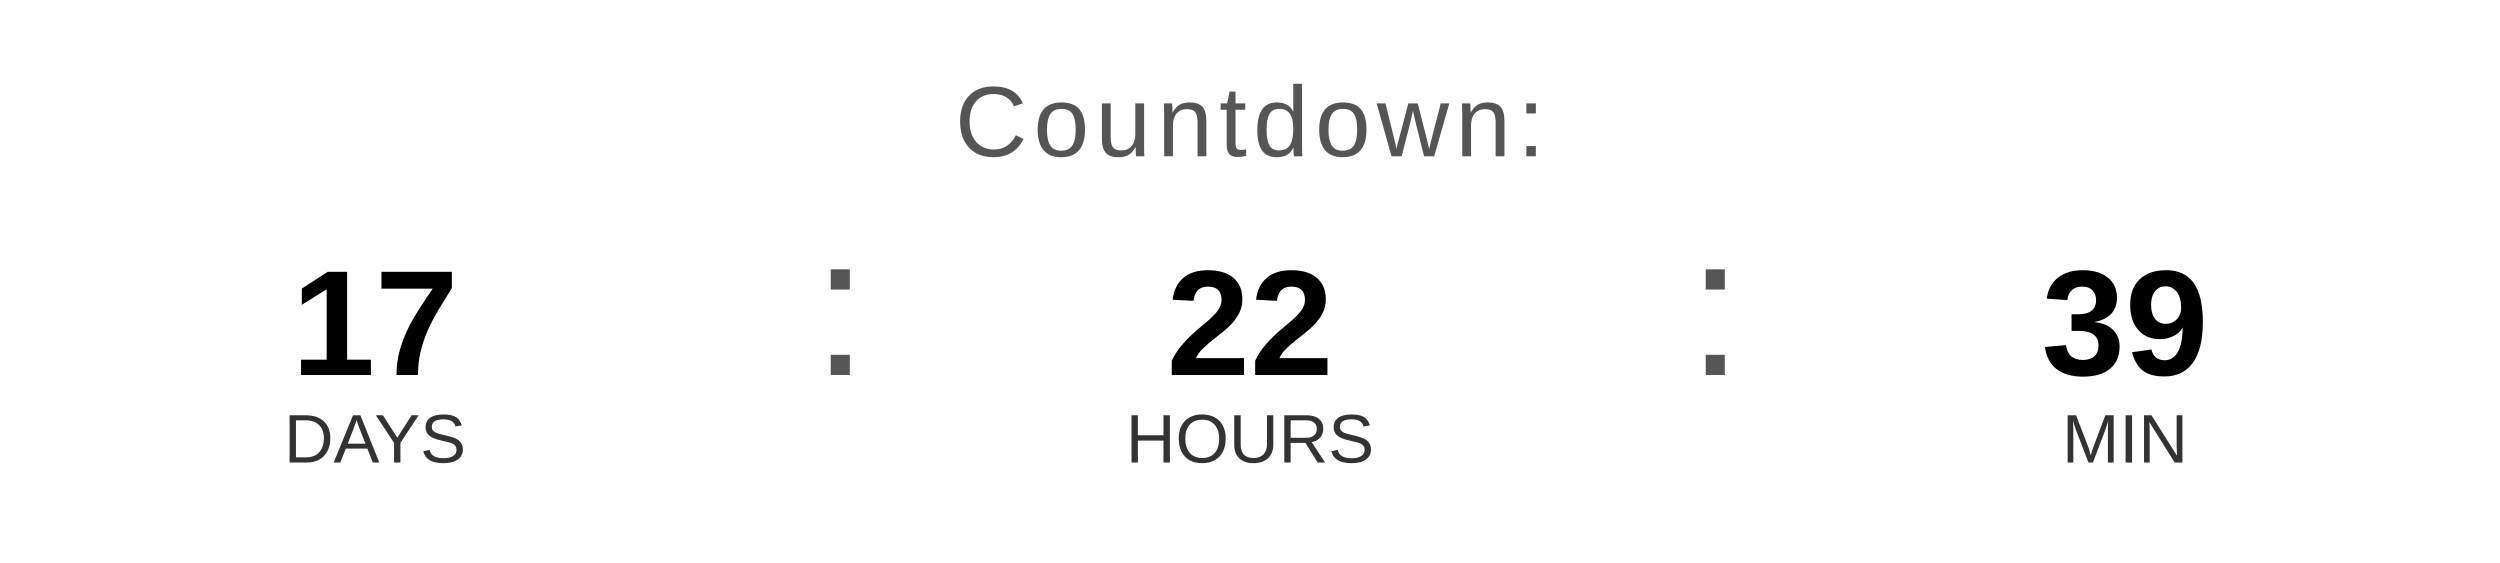
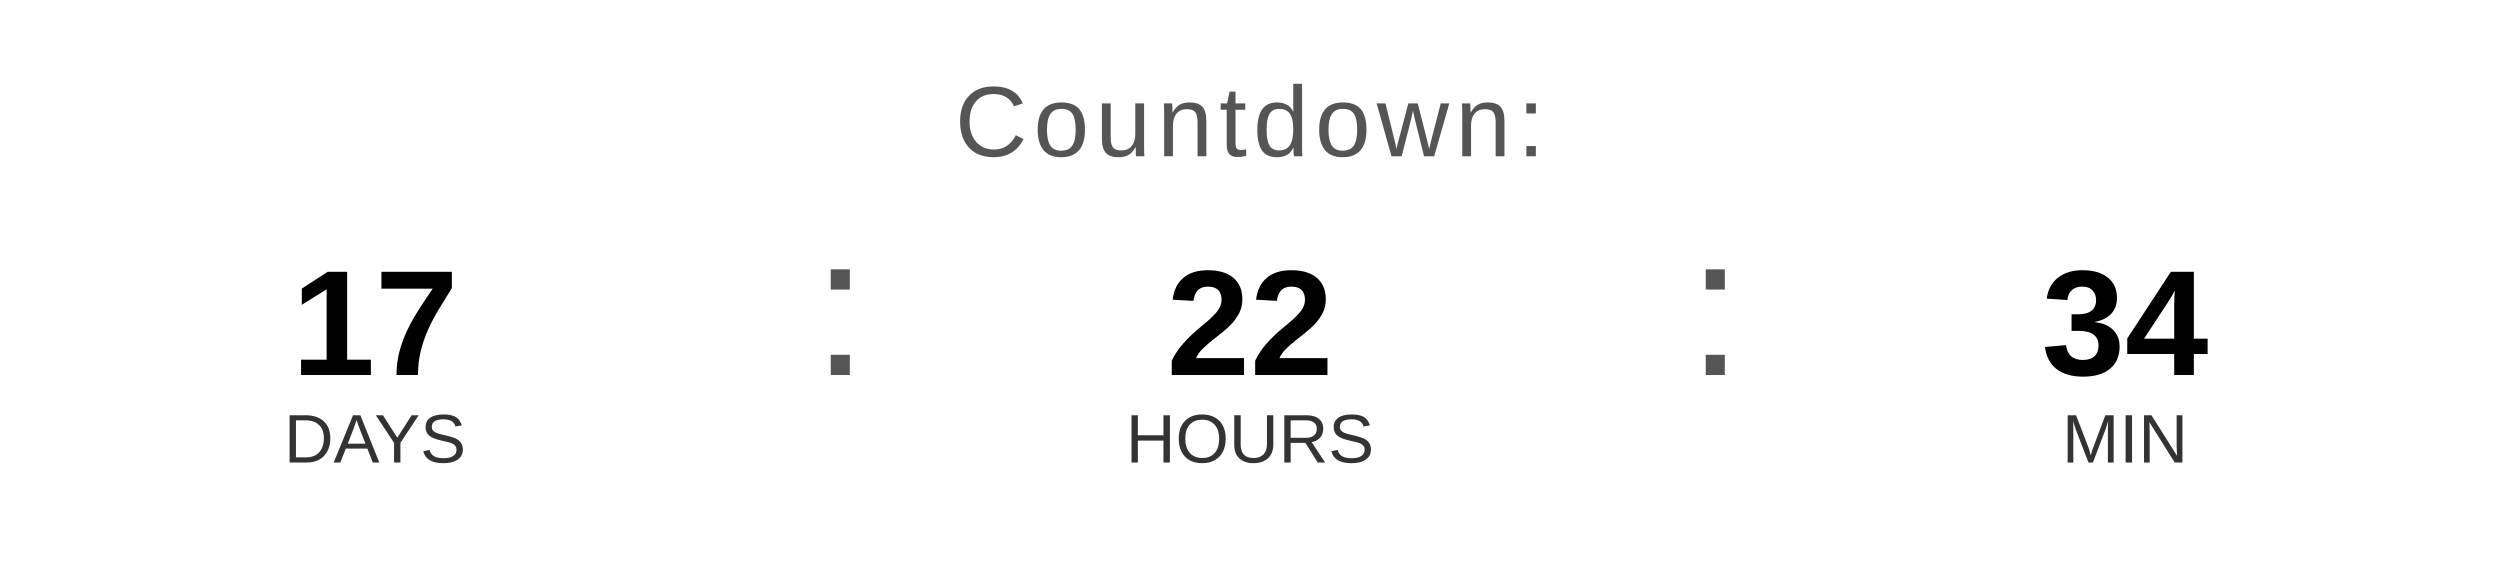
<svg xmlns="http://www.w3.org/2000/svg" width="400" height="90" viewBox="0 0 400 90">
  <text x="200" y="25" font-family="Arial, Helvetica, sans-serif" font-size="16" fill="#555555" text-anchor="middle" letter-spacing="1">
    Countdown:
  </text>
  <text x="60" y="60" font-family="Arial, Helvetica, sans-serif" font-size="24" font-weight="bold" fill="#000000" text-anchor="middle">17</text>
  <text x="60" y="74" font-family="Arial, Helvetica, sans-serif" font-size="11" fill="#333333" text-anchor="middle">DAYS</text>
  <text x="130" y="60" font-family="Arial, sans-serif" font-size="32" fill="#555555">:</text>
  <text x="200" y="60" font-family="Arial, Helvetica, sans-serif" font-size="24" font-weight="bold" fill="#000000" text-anchor="middle">22</text>
  <text x="200" y="74" font-family="Arial, Helvetica, sans-serif" font-size="11" fill="#333333" text-anchor="middle">HOURS</text>
  <text x="270" y="60" font-family="Arial, sans-serif" font-size="32" fill="#555555">:</text>
-   <text x="340" y="60" font-family="Arial, Helvetica, sans-serif" font-size="24" font-weight="bold" fill="#000000" text-anchor="middle">39</text>
+   <text x="340" y="60" font-family="Arial, Helvetica, sans-serif" font-size="24" font-weight="bold" fill="#000000" text-anchor="middle">34</text>
  <text x="340" y="74" font-family="Arial, Helvetica, sans-serif" font-size="11" fill="#333333" text-anchor="middle">MIN</text>
</svg>
